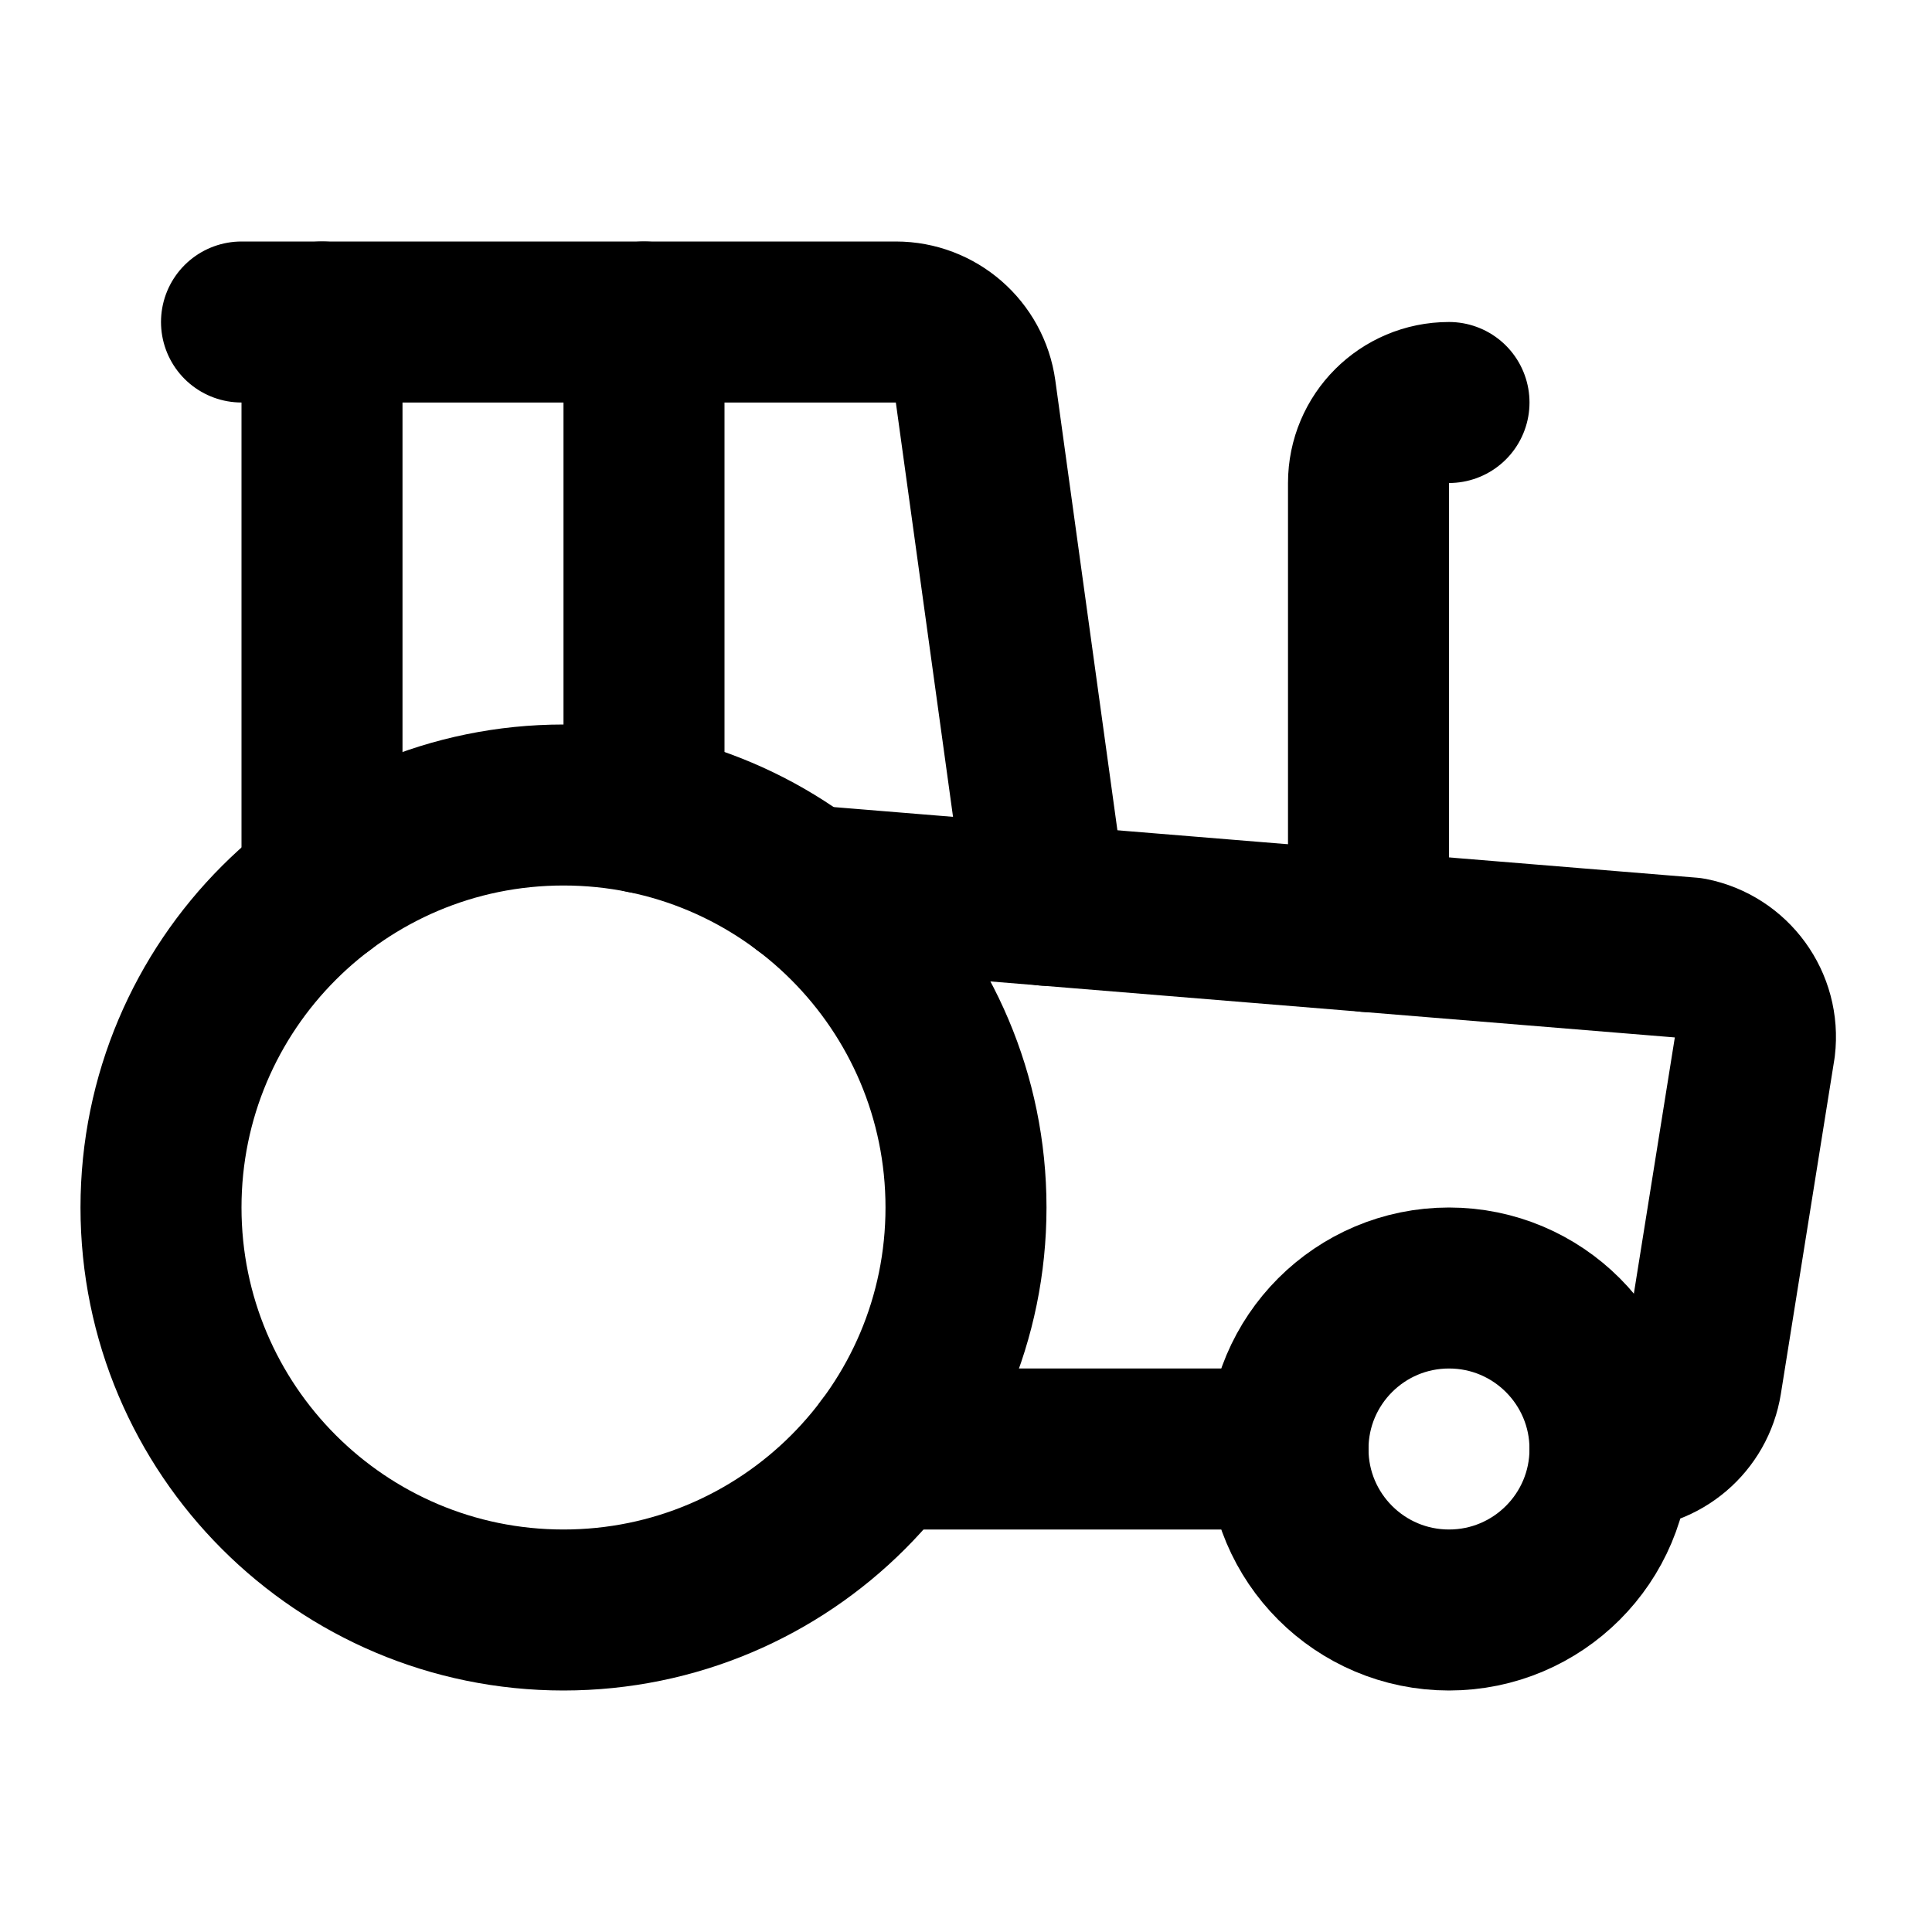
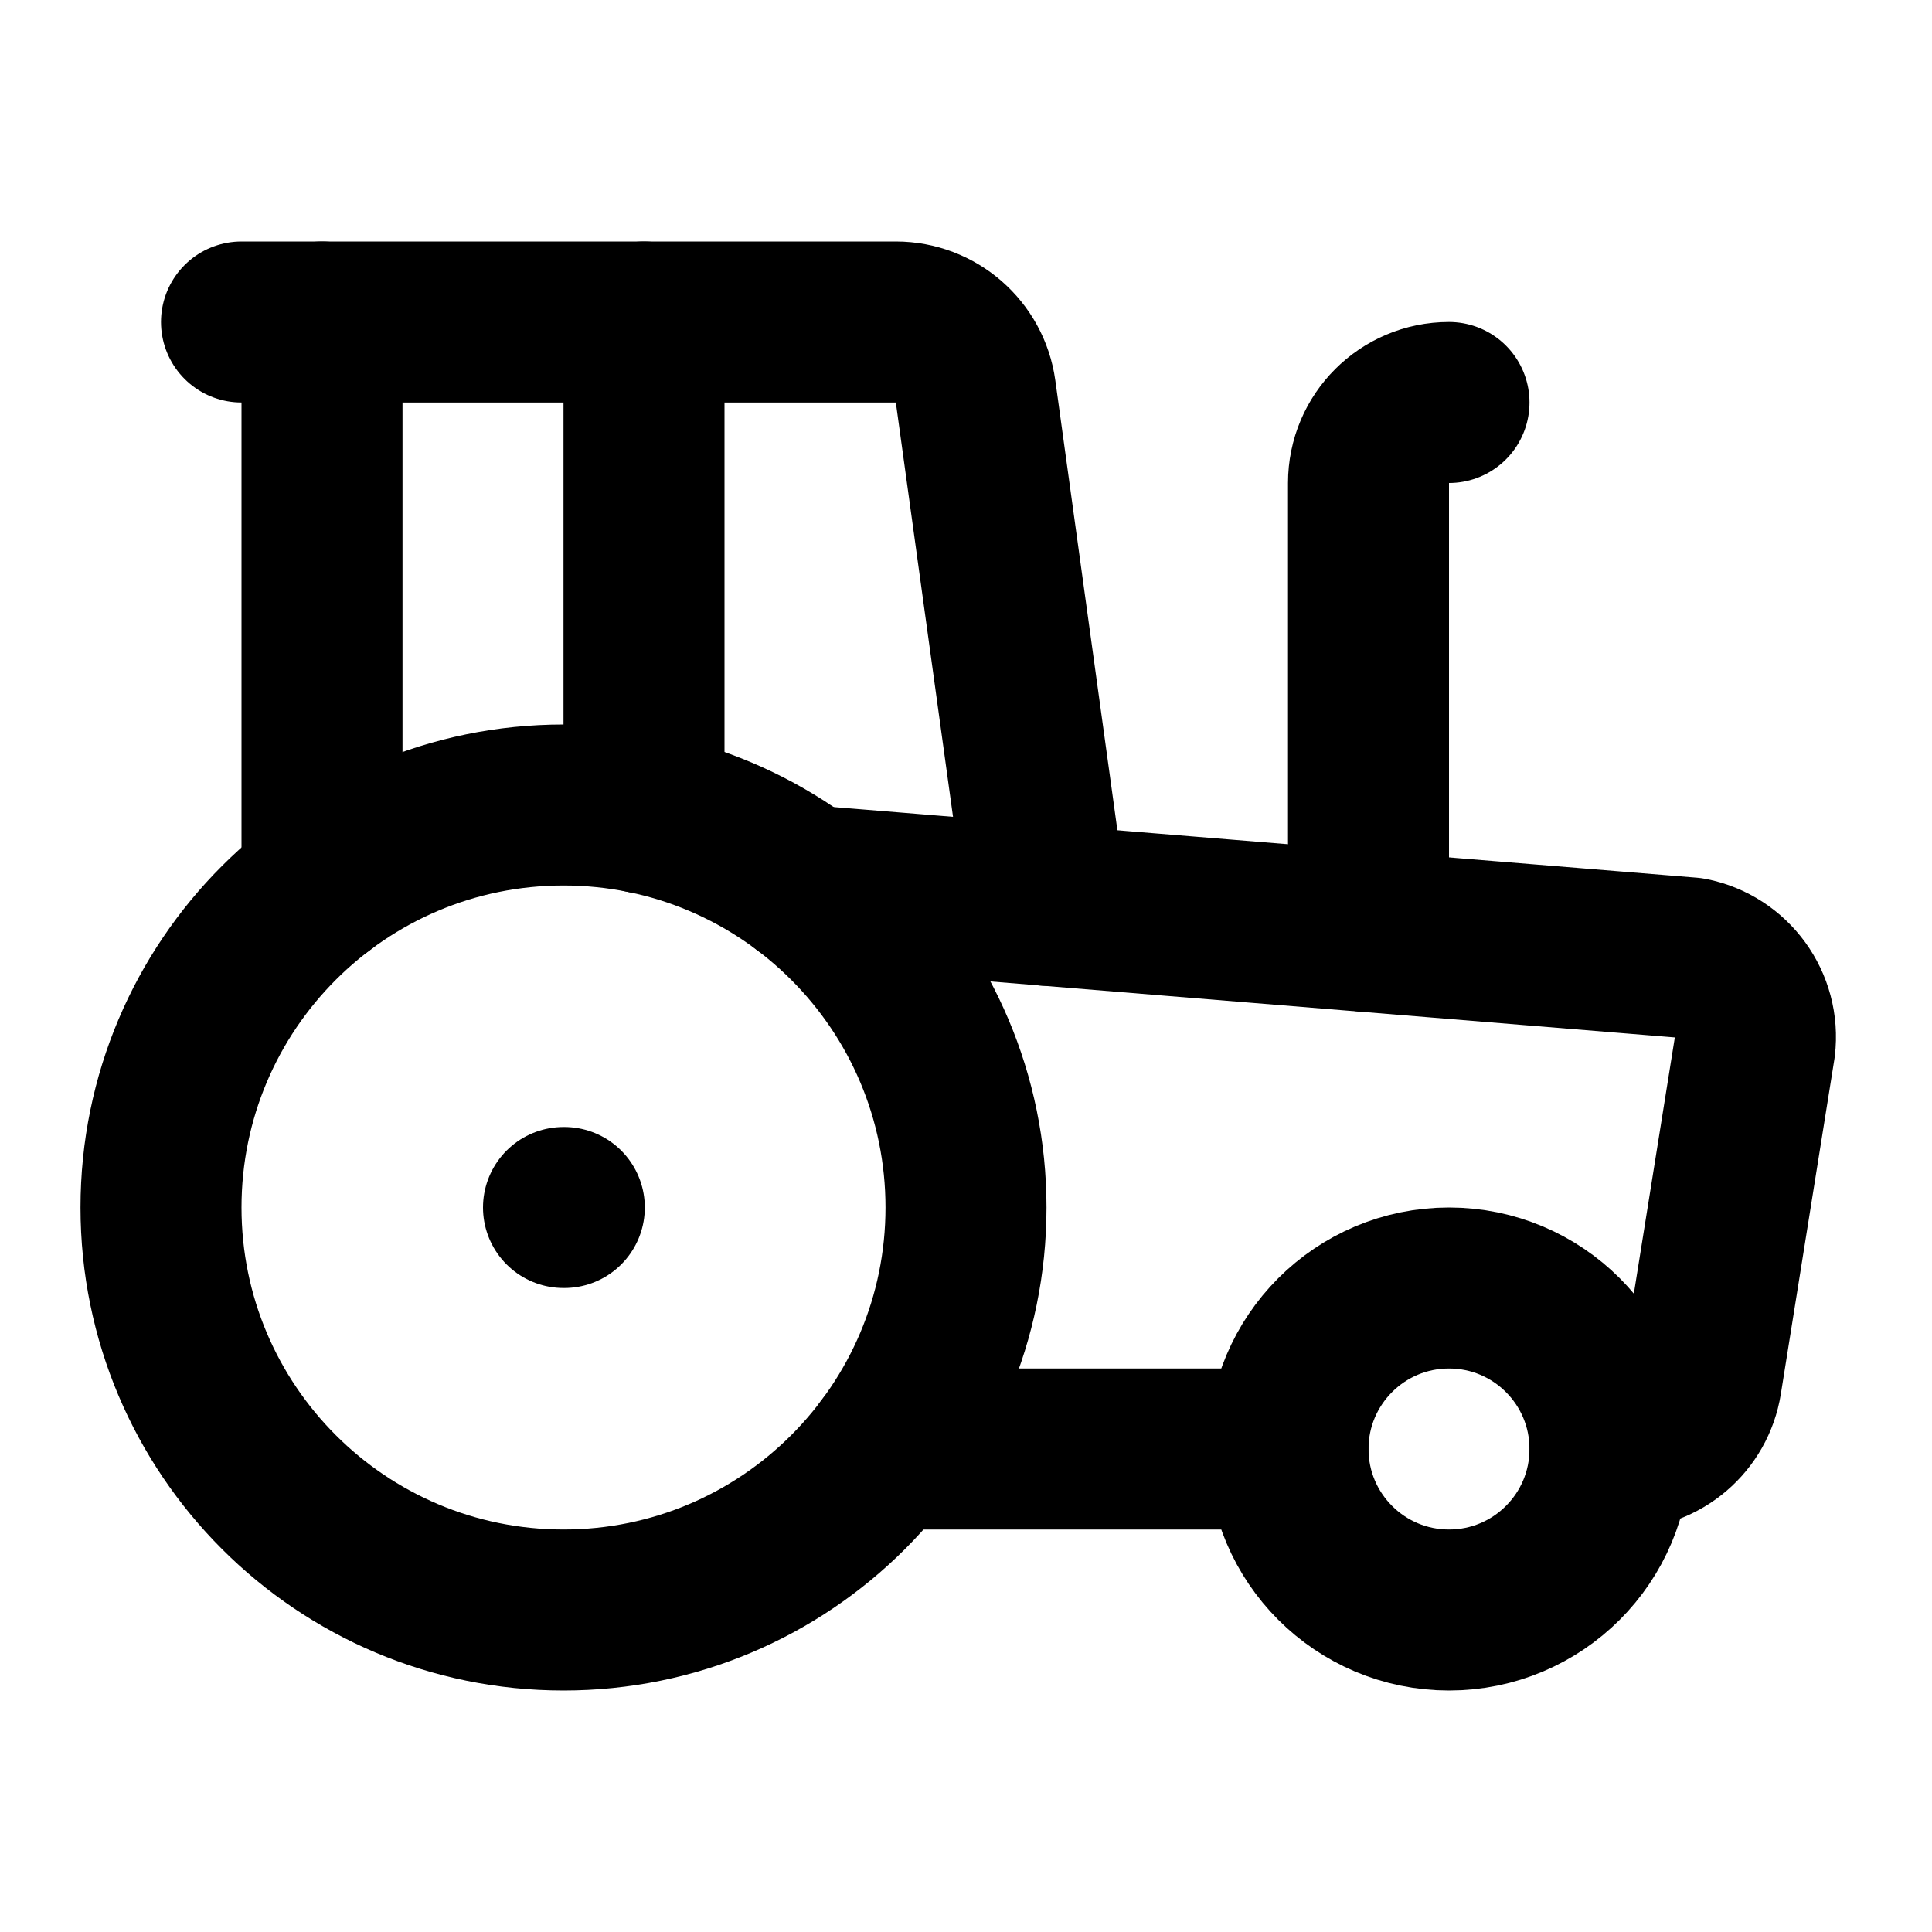
<svg xmlns="http://www.w3.org/2000/svg" width="24" height="24" viewBox="0 0 24 24" fill="none" stroke="currentColor" stroke-width="2" stroke-linecap="round" stroke-linejoin="round">
  <path d="m10 11 11 .9a1 1 0 0 1 .8 1.1l-.665 4.158a1 1 0 0 1-.988.842H20" />
  <path d="M16 18h-5" />
  <path d="M18 5a1 1 0 0 0-1 1v5.573" />
  <path d="M3 4h8.129a1 1 0 0 1 .99.863L13 11.246" />
  <path d="M4 11V4" />
+   <path d="M7 15h.01" />
  <path d="M8 10.1V4" />
  <circle cx="18" cy="18" r="2" />
  <circle cx="7" cy="15" r="5" />
</svg>
